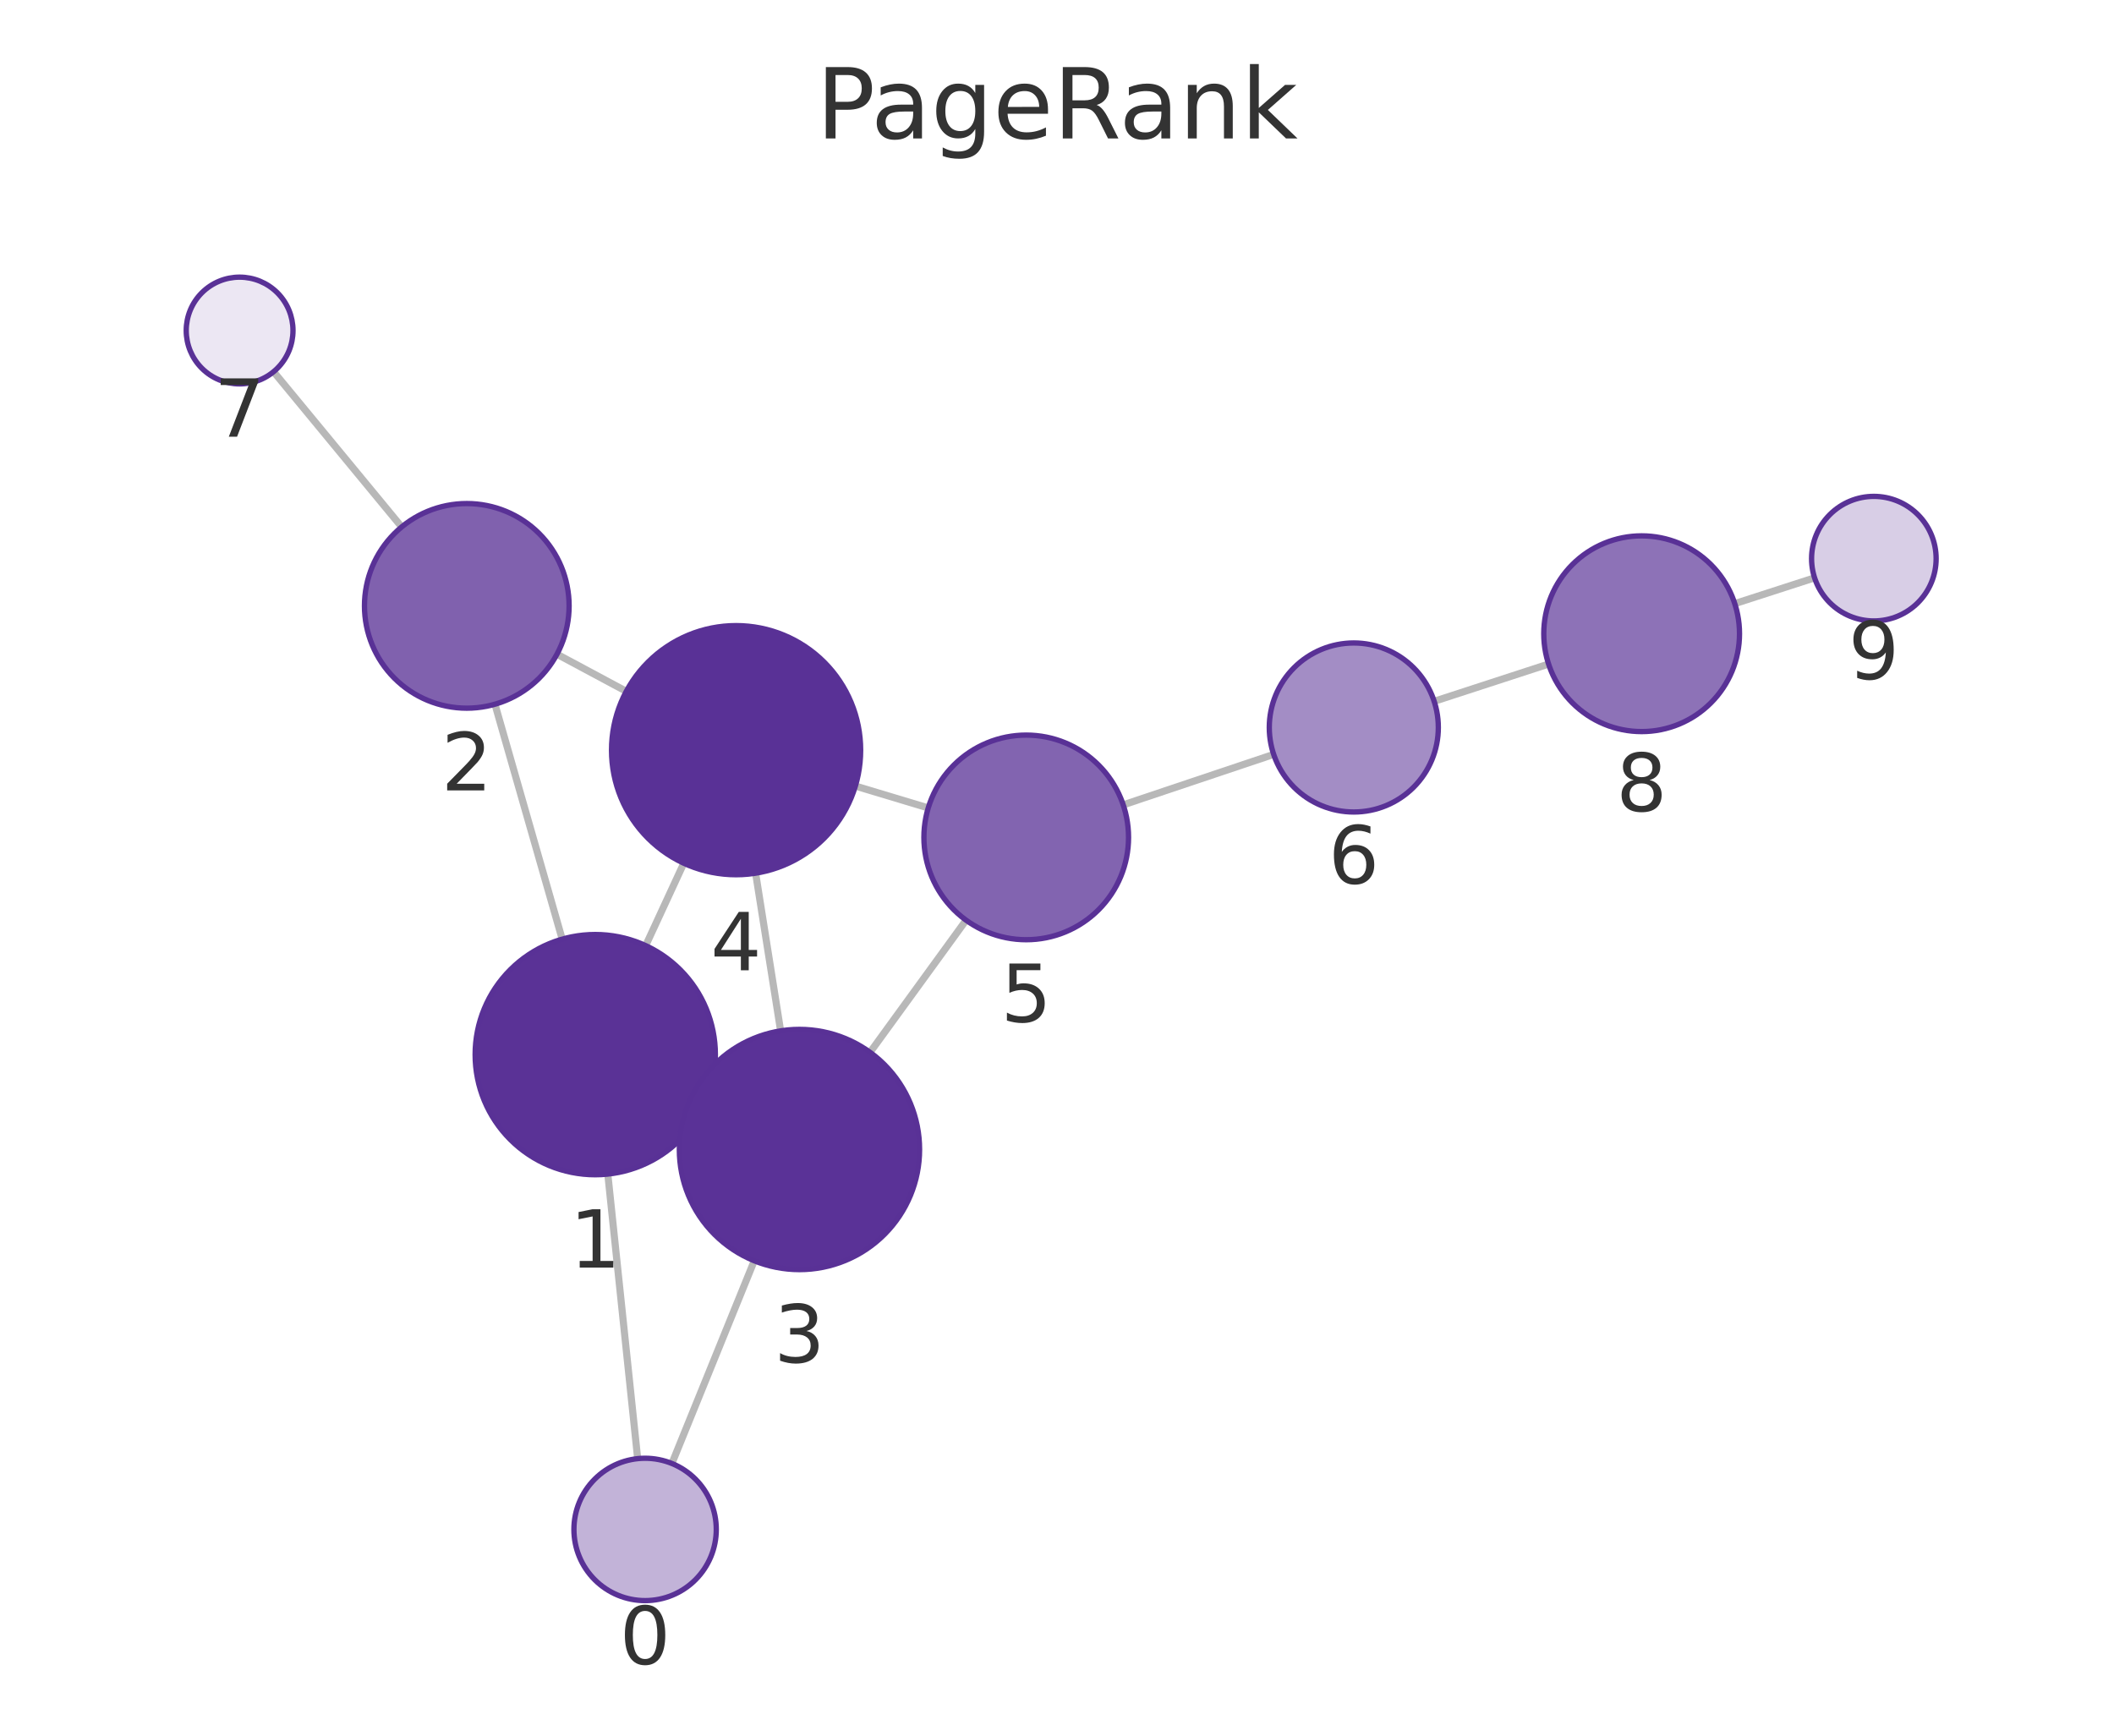
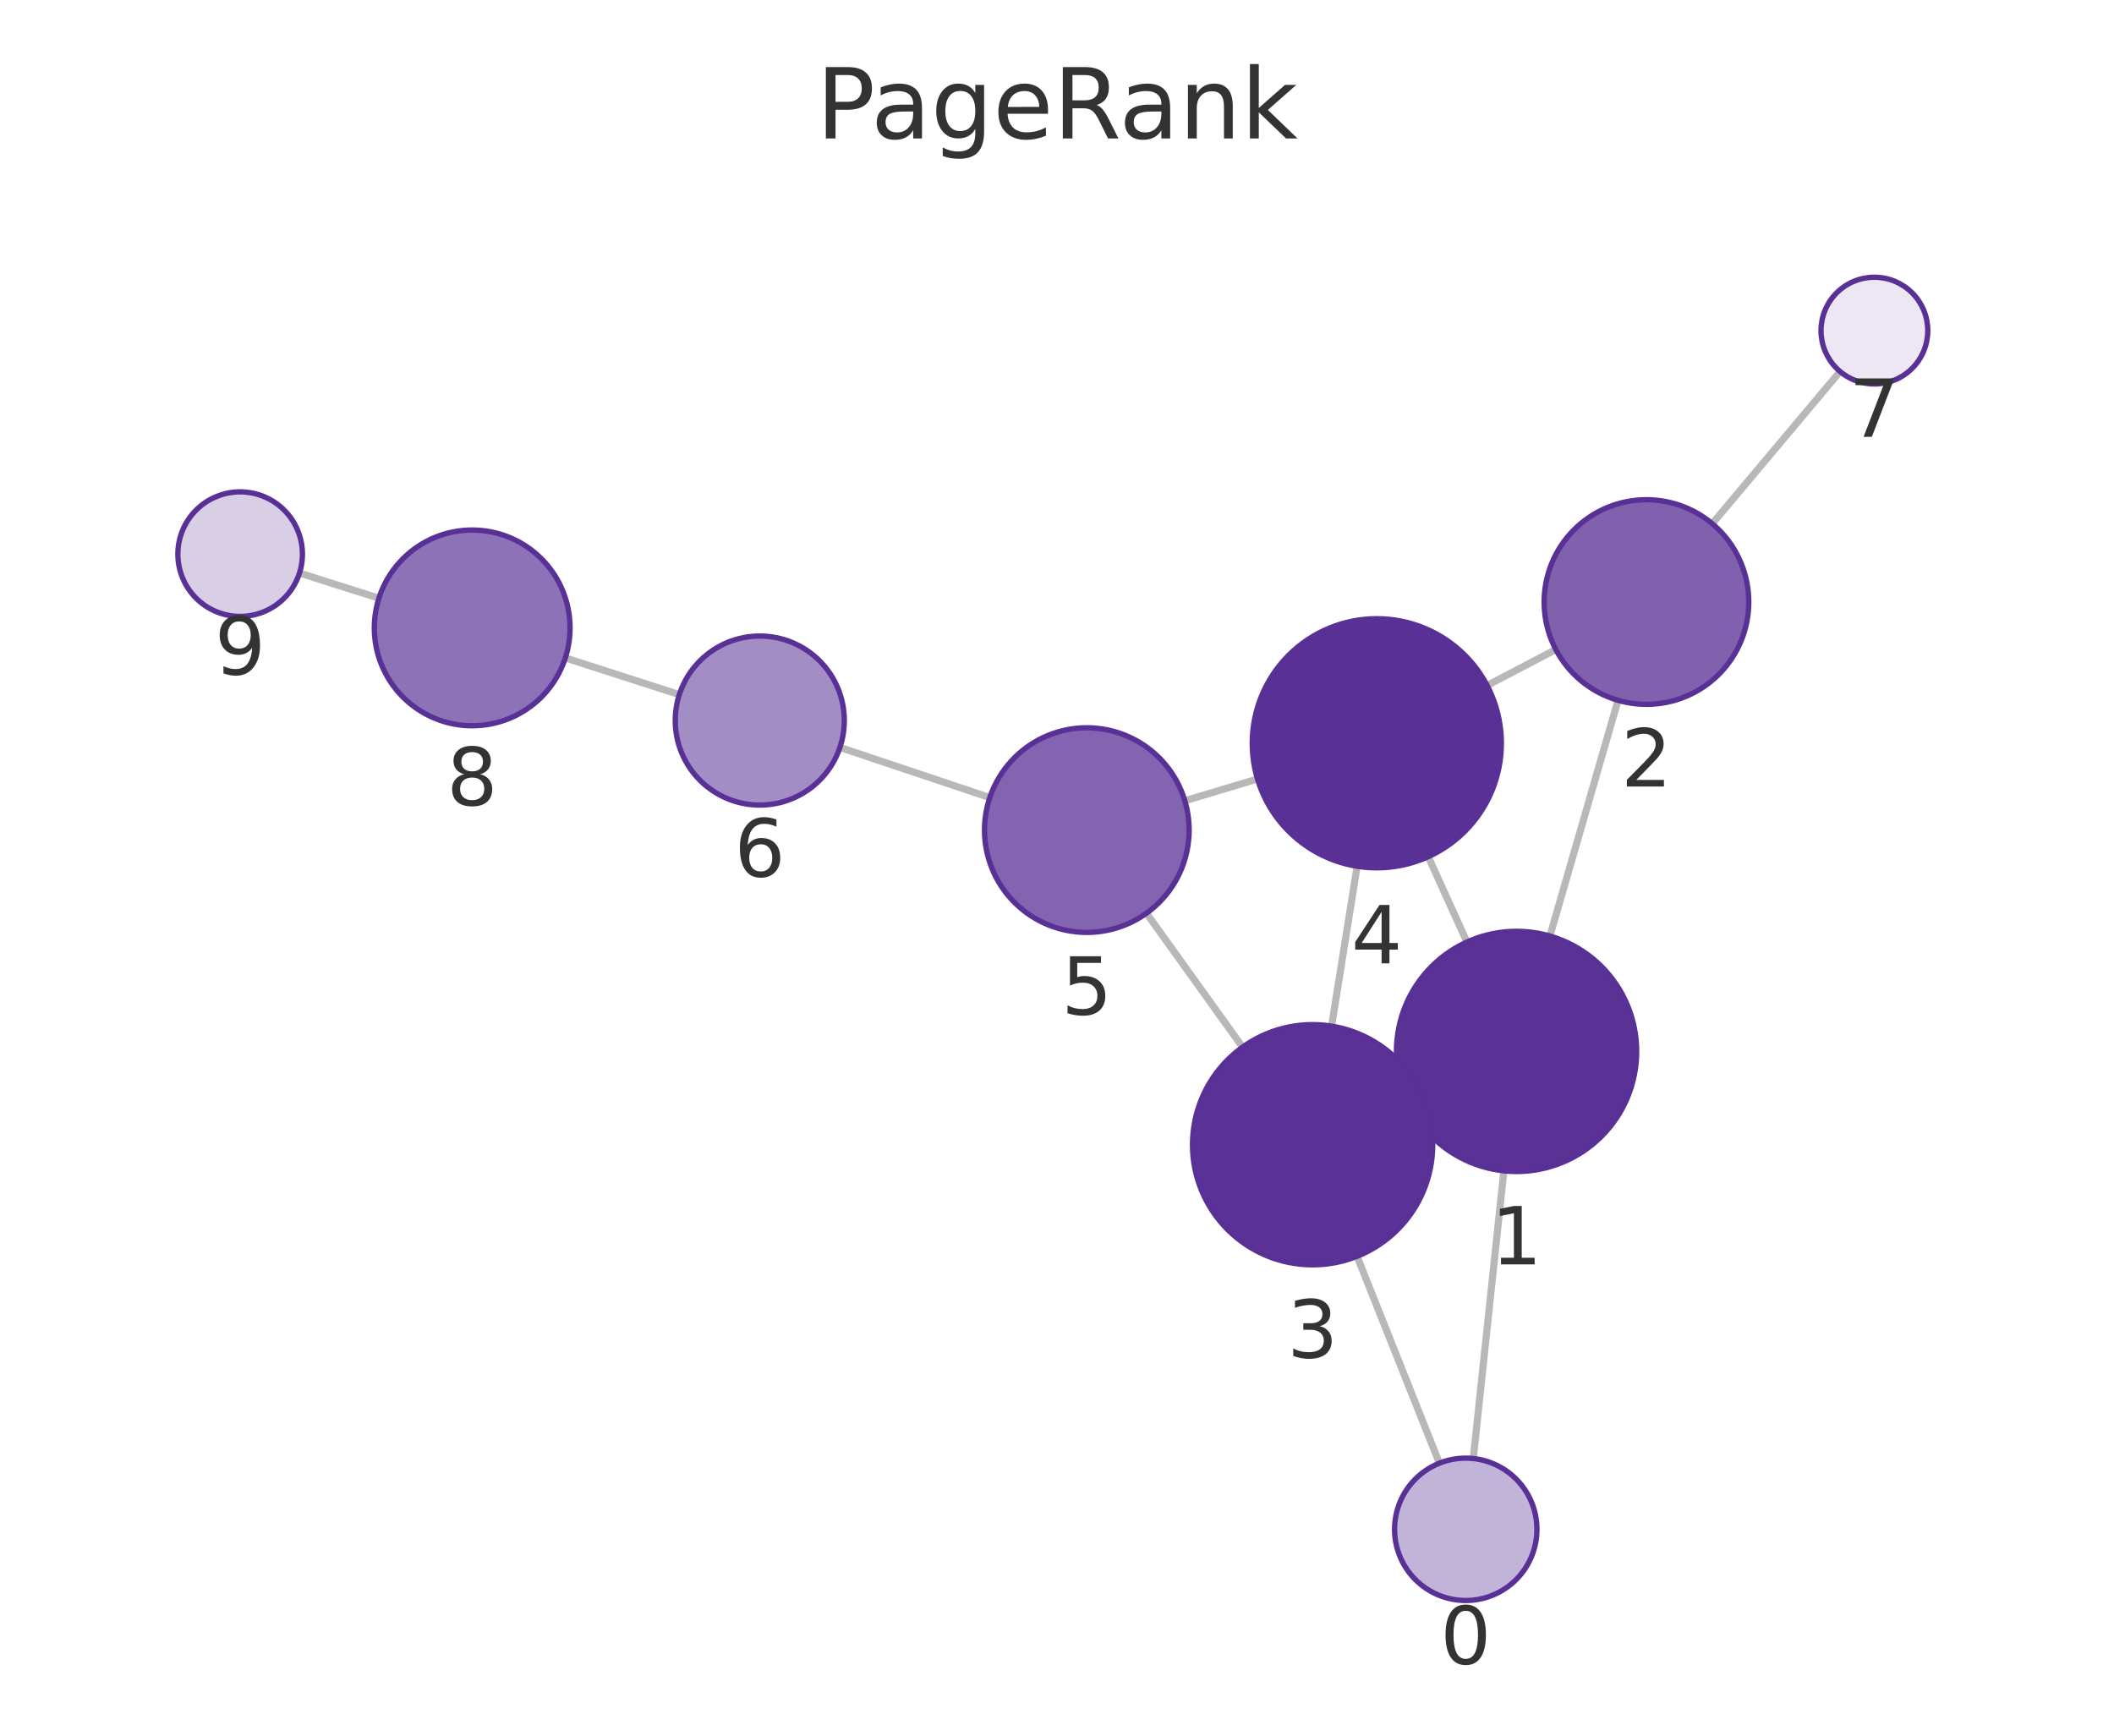
<svg xmlns="http://www.w3.org/2000/svg" xmlns:xlink="http://www.w3.org/1999/xlink" width="237.6pt" height="195.078pt" viewBox="0 0 237.6 195.078" version="1.1">
  <defs>
    <style type="text/css">*{stroke-linejoin: round; stroke-linecap: butt}</style>
  </defs>
  <g id="figure_1">
    <g id="patch_1">
      <path d="M 0 195.078  L 237.6 195.078  L 237.6 0  L 0 0  L 0 195.078  z " style="fill: none" />
    </g>
    <g id="axes_1">
      <g id="patch_2">
        <path d="M 7.2 187.878  L 230.4 187.878  L 230.4 21.558  L 7.2 21.558  L 7.2 187.878  z " style="fill: none" />
      </g>
      <g id="EdgeCollection_1">
-         <path d="M 71.67 163.944  L 68.313 131.961  " clip-path="url(#p626ed42439)" style="fill: #b8b8b8; stroke: #b8b8b8; stroke-width: 0.8" />
-         <path d="M 75.516 164.489  L 84.773 141.704  " clip-path="url(#p626ed42439)" style="fill: #b8b8b8; stroke: #b8b8b8; stroke-width: 0.8" />
-         <path d="M 63.188 105.556  L 55.629 79.152  " clip-path="url(#p626ed42439)" style="fill: #b8b8b8; stroke: #b8b8b8; stroke-width: 0.8" />
-         <path d="M 79.147 124.222  L 77.611 123.509  " clip-path="url(#p626ed42439)" style="fill: #b8b8b8; stroke: #b8b8b8; stroke-width: 0.8" />
-         <path d="M 72.571 106.282  L 76.854 97.022  " clip-path="url(#p626ed42439)" style="fill: #b8b8b8; stroke: #b8b8b8; stroke-width: 0.8" />
-         <path d="M 62.6 73.528  L 70.391 77.703  " clip-path="url(#p626ed42439)" style="fill: #b8b8b8; stroke: #b8b8b8; stroke-width: 0.8" />
-         <path d="M 45.145 59.226  L 30.749 41.778  " clip-path="url(#p626ed42439)" style="fill: #b8b8b8; stroke: #b8b8b8; stroke-width: 0.8" />
-         <path d="M 87.738 115.864  L 84.926 98.142  " clip-path="url(#p626ed42439)" style="fill: #b8b8b8; stroke: #b8b8b8; stroke-width: 0.8" />
-         <path d="M 97.79 118.275  L 108.581 103.423  " clip-path="url(#p626ed42439)" style="fill: #b8b8b8; stroke: #b8b8b8; stroke-width: 0.8" />
-         <path d="M 96.138 88.346  L 104.328 90.809  " clip-path="url(#p626ed42439)" style="fill: #b8b8b8; stroke: #b8b8b8; stroke-width: 0.8" />
-         <path d="M 126.243 90.462  L 143.153 84.788  " clip-path="url(#p626ed42439)" style="fill: #b8b8b8; stroke: #b8b8b8; stroke-width: 0.8" />
-         <path d="M 161.192 78.824  L 174.051 74.635  " clip-path="url(#p626ed42439)" style="fill: #b8b8b8; stroke: #b8b8b8; stroke-width: 0.8" />
-         <path d="M 194.977 67.844  L 203.948 64.944  " clip-path="url(#p626ed42439)" style="fill: #b8b8b8; stroke: #b8b8b8; stroke-width: 0.8" />
+         <path d="M 165.586 163.932  L 169.024 131.597  " clip-path="url(#p8861cea99f)" style="fill: #b8b8b8; stroke: #b8b8b8; stroke-width: 0.8" />
+         <path d="M 161.781 164.454  L 152.523 141.203  " clip-path="url(#p8861cea99f)" style="fill: #b8b8b8; stroke: #b8b8b8; stroke-width: 0.8" />
+         <path d="M 174.199 105.203  L 181.857 78.713  " clip-path="url(#p8861cea99f)" style="fill: #b8b8b8; stroke: #b8b8b8; stroke-width: 0.8" />
+         <path d="M 158.175 123.789  L 159.805 123.044  " clip-path="url(#p8861cea99f)" style="fill: #b8b8b8; stroke: #b8b8b8; stroke-width: 0.8" />
+         <path d="M 164.875 105.877  L 160.526 96.289  " clip-path="url(#p8861cea99f)" style="fill: #b8b8b8; stroke: #b8b8b8; stroke-width: 0.8" />
+         <path d="M 174.863 73.001  L 167.146 77.043  " clip-path="url(#p8861cea99f)" style="fill: #b8b8b8; stroke: #b8b8b8; stroke-width: 0.8" />
+         <path d="M 192.447 58.859  L 206.811 41.755  " clip-path="url(#p8861cea99f)" style="fill: #b8b8b8; stroke: #b8b8b8; stroke-width: 0.8" />
+         <path d="M 149.66 115.33  L 152.533 97.363  " clip-path="url(#p8861cea99f)" style="fill: #b8b8b8; stroke: #b8b8b8; stroke-width: 0.8" />
+         <path d="M 139.658 117.693  L 128.856 102.641  " clip-path="url(#p8861cea99f)" style="fill: #b8b8b8; stroke: #b8b8b8; stroke-width: 0.8" />
+         <path d="M 141.332 87.555  L 133.168 89.999  " clip-path="url(#p8861cea99f)" style="fill: #b8b8b8; stroke: #b8b8b8; stroke-width: 0.8" />
+         <path d="M 111.246 89.646  L 94.403 84.004  " clip-path="url(#p8861cea99f)" style="fill: #b8b8b8; stroke: #b8b8b8; stroke-width: 0.8" />
+         <path d="M 76.352 78.074  L 63.54 73.946  " clip-path="url(#p8861cea99f)" style="fill: #b8b8b8; stroke: #b8b8b8; stroke-width: 0.8" />
+         <path d="M 42.587 67.24  L 33.661 64.403  " clip-path="url(#p8861cea99f)" style="fill: #b8b8b8; stroke: #b8b8b8; stroke-width: 0.8" />
      </g>
      <g id="VertexCollection_1">
-         <path d="M 72.505 179.9  C 74.627 179.9 76.662 179.058 78.162 177.557  C 79.662 176.057 80.505 174.022 80.505 171.9  C 80.505 169.779 79.662 167.744 78.162 166.244  C 76.662 164.743 74.627 163.9 72.505 163.9  C 70.384 163.9 68.349 164.743 66.848 166.244  C 65.348 167.744 64.505 169.779 64.505 171.9  C 64.505 174.022 65.348 176.057 66.848 177.557  C 68.349 179.058 70.384 179.9 72.505 179.9  z " clip-path="url(#p626ed42439)" style="fill: #c2b3d8; stroke: #593196; stroke-width: 0.6" />
-         <path d="M 66.903 132.035  C 70.483 132.035 73.918 130.612 76.449 128.08  C 78.981 125.549 80.403 122.115 80.403 118.534  C 80.403 114.954 78.981 111.52 76.449 108.989  C 73.918 106.457 70.483 105.034 66.903 105.034  C 63.323 105.034 59.889 106.457 57.357 108.989  C 54.826 111.52 53.403 114.954 53.403 118.534  C 53.403 122.115 54.826 125.549 57.357 128.08  C 59.889 130.612 63.323 132.035 66.903 132.035  z " clip-path="url(#p626ed42439)" style="fill: #5a3296; stroke: #593196; stroke-width: 0.6" />
-         <path d="M 52.464 79.596  C 55.514 79.596 58.439 78.384 60.596 76.228  C 62.752 74.071 63.964 71.146 63.964 68.096  C 63.964 65.046 62.752 62.121 60.596 59.964  C 58.439 57.808 55.514 56.596 52.464 56.596  C 49.414 56.596 46.489 57.808 44.332 59.964  C 42.176 62.121 40.964 65.046 40.964 68.096  C 40.964 71.146 42.176 74.071 44.332 76.228  C 46.489 78.384 49.414 79.596 52.464 79.596  z " clip-path="url(#p626ed42439)" style="fill: #8061ae; stroke: #593196; stroke-width: 0.6" />
-         <path d="M 89.854 142.697  C 93.435 142.697 96.869 141.274 99.4 138.743  C 101.932 136.211 103.354 132.777 103.354 129.197  C 103.354 125.616 101.932 122.182 99.4 119.651  C 96.869 117.119 93.435 115.697 89.854 115.697  C 86.274 115.697 82.84 117.119 80.308 119.651  C 77.777 122.182 76.354 125.616 76.354 129.197  C 76.354 132.777 77.777 136.211 80.308 138.743  C 82.84 141.274 86.274 142.697 89.854 142.697  z " clip-path="url(#p626ed42439)" style="fill: #5a3297; stroke: #593196; stroke-width: 0.6" />
-         <path d="M 82.731 98.315  C 86.444 98.315 90.005 96.84 92.631 94.215  C 95.256 91.59 96.731 88.028 96.731 84.315  C 96.731 80.603 95.256 77.041 92.631 74.416  C 90.005 71.791 86.444 70.315 82.731 70.315  C 79.018 70.315 75.457 71.791 72.832 74.416  C 70.206 77.041 68.731 80.603 68.731 84.315  C 68.731 88.028 70.206 91.59 72.832 94.215  C 75.457 96.84 79.018 98.315 82.731 98.315  z " clip-path="url(#p626ed42439)" style="fill: #593196; stroke: #593196; stroke-width: 0.6" />
-         <path d="M 115.341 105.62  C 118.391 105.62 121.316 104.408 123.472 102.252  C 125.629 100.095 126.841 97.17 126.841 94.12  C 126.841 91.07 125.629 88.145 123.472 85.988  C 121.316 83.832 118.391 82.62 115.341 82.62  C 112.291 82.62 109.366 83.832 107.209 85.988  C 105.052 88.145 103.841 91.07 103.841 94.12  C 103.841 97.17 105.052 100.095 107.209 102.252  C 109.366 104.408 112.291 105.62 115.341 105.62  z " clip-path="url(#p626ed42439)" style="fill: #8264b0; stroke: #593196; stroke-width: 0.6" />
-         <path d="M 152.159 91.266  C 154.679 91.266 157.095 90.265 158.877 88.484  C 160.658 86.702 161.659 84.286 161.659 81.766  C 161.659 79.247 160.658 76.83 158.877 75.049  C 157.095 73.267 154.679 72.266 152.159 72.266  C 149.64 72.266 147.223 73.267 145.442 75.049  C 143.66 76.83 142.659 79.247 142.659 81.766  C 142.659 84.286 143.66 86.702 145.442 88.484  C 147.223 90.265 149.64 91.266 152.159 91.266  z " clip-path="url(#p626ed42439)" style="fill: #a38dc5; stroke: #593196; stroke-width: 0.6" />
-         <path d="M 26.931 43.15  C 28.522 43.15 30.048 42.518 31.174 41.392  C 32.299 40.267 32.931 38.741 32.931 37.15  C 32.931 35.559 32.299 34.032 31.174 32.907  C 30.048 31.782 28.522 31.15 26.931 31.15  C 25.34 31.15 23.813 31.782 22.688 32.907  C 21.563 34.032 20.931 35.559 20.931 37.15  C 20.931 38.741 21.563 40.267 22.688 41.392  C 23.813 42.518 25.34 43.15 26.931 43.15  z " clip-path="url(#p626ed42439)" style="fill: #ece7f3; stroke: #593196; stroke-width: 0.6" />
-         <path d="M 184.51 82.227  C 187.427 82.227 190.226 81.068 192.288 79.005  C 194.351 76.943 195.51 74.145 195.51 71.227  C 195.51 68.31 194.351 65.512 192.288 63.449  C 190.226 61.386 187.427 60.227 184.51 60.227  C 181.593 60.227 178.795 61.386 176.732 63.449  C 174.669 65.512 173.51 68.31 173.51 71.227  C 173.51 74.145 174.669 76.943 176.732 79.005  C 178.795 81.068 181.593 82.227 184.51 82.227  z " clip-path="url(#p626ed42439)" style="fill: #8d72b7; stroke: #593196; stroke-width: 0.6" />
-         <path d="M 210.609 69.79  C 212.465 69.79 214.246 69.053 215.558 67.74  C 216.871 66.427 217.609 64.647 217.609 62.79  C 217.609 60.934 216.871 59.153 215.558 57.841  C 214.246 56.528 212.465 55.79 210.609 55.79  C 208.752 55.79 206.972 56.528 205.659 57.841  C 204.346 59.153 203.609 60.934 203.609 62.79  C 203.609 64.647 204.346 66.427 205.659 67.74  C 206.972 69.053 208.752 69.79 210.609 69.79  z " clip-path="url(#p626ed42439)" style="fill: #d8cee6; stroke: #593196; stroke-width: 0.6" />
+         <path d="M 164.741 179.887  C 166.862 179.887 168.897 179.044 170.397 177.544  C 171.898 176.043 172.741 174.008 172.741 171.887  C 172.741 169.765 171.898 167.73 170.397 166.23  C 168.897 164.73 166.862 163.887 164.741 163.887  C 162.619 163.887 160.584 164.73 159.084 166.23  C 157.584 167.73 156.741 169.765 156.741 171.887  C 156.741 174.008 157.584 176.043 159.084 177.544  C 160.584 179.044 162.619 179.887 164.741 179.887  z " clip-path="url(#p8861cea99f)" style="fill: #c2b3d8; stroke: #593196; stroke-width: 0.6" />
+         <path d="M 170.451 131.672  C 174.031 131.672 177.465 130.25 179.997 127.718  C 182.528 125.187 183.951 121.752 183.951 118.172  C 183.951 114.592 182.528 111.158 179.997 108.626  C 177.465 106.095 174.031 104.672 170.451 104.672  C 166.87 104.672 163.436 106.095 160.905 108.626  C 158.373 111.158 156.951 114.592 156.951 118.172  C 156.951 121.752 158.373 125.187 160.905 127.718  C 163.436 130.25 166.87 131.672 170.451 131.672  z " clip-path="url(#p8861cea99f)" style="fill: #5a3296; stroke: #593196; stroke-width: 0.6" />
+         <path d="M 185.051 79.165  C 188.1 79.165 191.026 77.953 193.182 75.797  C 195.339 73.64 196.551 70.715 196.551 67.665  C 196.551 64.615 195.339 61.69 193.182 59.533  C 191.026 57.377 188.1 56.165 185.051 56.165  C 182.001 56.165 179.075 57.377 176.919 59.533  C 174.762 61.69 173.551 64.615 173.551 67.665  C 173.551 70.715 174.762 73.64 176.919 75.797  C 179.075 77.953 182.001 79.165 185.051 79.165  z " clip-path="url(#p8861cea99f)" style="fill: #8061ae; stroke: #593196; stroke-width: 0.6" />
+         <path d="M 147.529 142.161  C 151.109 142.161 154.543 140.738 157.075 138.207  C 159.606 135.675 161.029 132.241 161.029 128.661  C 161.029 125.081 159.606 121.646 157.075 119.115  C 154.543 116.583 151.109 115.161 147.529 115.161  C 143.948 115.161 140.514 116.583 137.983 119.115  C 135.451 121.646 134.029 125.081 134.029 128.661  C 134.029 132.241 135.451 135.675 137.983 138.207  C 140.514 140.738 143.948 142.161 147.529 142.161  z " clip-path="url(#p8861cea99f)" style="fill: #5a3297; stroke: #593196; stroke-width: 0.6" />
+         <path d="M 154.744 97.539  C 158.457 97.539 162.018 96.063 164.643 93.438  C 167.269 90.813 168.744 87.251 168.744 83.539  C 168.744 79.826 167.269 76.264 164.643 73.639  C 162.018 71.014 158.457 69.539 154.744 69.539  C 151.031 69.539 147.47 71.014 144.844 73.639  C 142.219 76.264 140.744 79.826 140.744 83.539  C 140.744 87.251 142.219 90.813 144.844 93.438  C 147.47 96.063 151.031 97.539 154.744 97.539  z " clip-path="url(#p8861cea99f)" style="fill: #593196; stroke: #593196; stroke-width: 0.6" />
+         <path d="M 122.151 104.798  C 125.201 104.798 128.126 103.587 130.283 101.43  C 132.439 99.273 133.651 96.348 133.651 93.298  C 133.651 90.248 132.439 87.323 130.283 85.166  C 128.126 83.01 125.201 81.798 122.151 81.798  C 119.101 81.798 116.176 83.01 114.019 85.166  C 111.863 87.323 110.651 90.248 110.651 93.298  C 110.651 96.348 111.863 99.273 114.019 101.43  C 116.176 103.587 119.101 104.798 122.151 104.798  z " clip-path="url(#p8861cea99f)" style="fill: #8264b0; stroke: #593196; stroke-width: 0.6" />
+         <path d="M 85.394 90.487  C 87.914 90.487 90.33 89.486 92.112 87.704  C 93.893 85.923 94.894 83.506 94.894 80.987  C 94.894 78.467 93.893 76.051 92.112 74.269  C 90.33 72.488 87.914 71.487 85.394 71.487  C 82.875 71.487 80.458 72.488 78.677 74.269  C 76.895 76.051 75.894 78.467 75.894 80.987  C 75.894 83.506 76.895 85.923 78.677 87.704  C 80.458 89.486 82.875 90.487 85.394 90.487  z " clip-path="url(#p8861cea99f)" style="fill: #a38dc5; stroke: #593196; stroke-width: 0.6" />
+         <path d="M 210.67 43.16  C 212.261 43.16 213.788 42.528 214.913 41.403  C 216.038 40.278 216.67 38.751 216.67 37.16  C 216.67 35.569 216.038 34.043 214.913 32.917  C 213.788 31.792 212.261 31.16 210.67 31.16  C 209.079 31.16 207.553 31.792 206.427 32.917  C 205.302 34.043 204.67 35.569 204.67 37.16  C 204.67 38.751 205.302 40.278 206.427 41.403  C 207.553 42.528 209.079 43.16 210.67 43.16  z " clip-path="url(#p8861cea99f)" style="fill: #ece7f3; stroke: #593196; stroke-width: 0.6" />
+         <path d="M 53.07 81.572  C 55.987 81.572 58.785 80.413 60.848 78.35  C 62.911 76.288 64.07 73.489 64.07 70.572  C 64.07 67.655 62.911 64.857 60.848 62.794  C 58.785 60.731 55.987 59.572 53.07 59.572  C 50.153 59.572 47.355 60.731 45.292 62.794  C 43.229 64.857 42.07 67.655 42.07 70.572  C 42.07 73.489 43.229 76.288 45.292 78.35  C 47.355 80.413 50.153 81.572 53.07 81.572  z " clip-path="url(#p8861cea99f)" style="fill: #8d72b7; stroke: #593196; stroke-width: 0.6" />
+         <path d="M 26.99 69.282  C 28.847 69.282 30.627 68.545 31.94 67.232  C 33.253 65.919 33.99 64.139 33.99 62.282  C 33.99 60.426 33.253 58.645 31.94 57.332  C 30.627 56.02 28.847 55.282 26.99 55.282  C 25.134 55.282 23.353 56.02 22.04 57.332  C 20.728 58.645 19.99 60.426 19.99 62.282  C 19.99 64.139 20.728 65.919 22.04 67.232  C 23.353 68.545 25.134 69.282 26.99 69.282  z " clip-path="url(#p8861cea99f)" style="fill: #d8cee6; stroke: #593196; stroke-width: 0.6" />
      </g>
      <g id="text_1">
-         <g clip-path="url(#p626ed42439)">
-           <g style="fill: #333333" transform="translate(69.64217 187.0383) scale(0.09 -0.09)">
+         <g clip-path="url(#p8861cea99f)">
+           <g style="fill: #333333" transform="translate(161.8775 187.0247) scale(0.09 -0.09)">
            <defs>
              <path id="DejaVuSans-13" d="M 2034 4250  Q 1547 4250 1301 3770  Q 1056 3291 1056 2328  Q 1056 1369 1301 889  Q 1547 409 2034 409  Q 2525 409 2770 889  Q 3016 1369 3016 2328  Q 3016 3291 2770 3770  Q 2525 4250 2034 4250  z M 2034 4750  Q 2819 4750 3233 4129  Q 3647 3509 3647 2328  Q 3647 1150 3233 529  Q 2819 -91 2034 -91  Q 1250 -91 836 529  Q 422 1150 422 2328  Q 422 3509 836 4129  Q 1250 4750 2034 4750  z " transform="scale(0.015625)" />
            </defs>
            <use xlink:href="#DejaVuSans-13" />
          </g>
        </g>
      </g>
      <g id="text_2">
-         <g clip-path="url(#p626ed42439)">
-           <g style="fill: #333333" transform="translate(64.0401 142.4724) scale(0.09 -0.09)">
+         <g clip-path="url(#p8861cea99f)">
+           <g style="fill: #333333" transform="translate(167.5874 142.1101) scale(0.09 -0.09)">
            <defs>
              <path id="DejaVuSans-14" d="M 794 531  L 1825 531  L 1825 4091  L 703 3866  L 703 4441  L 1819 4666  L 2450 4666  L 2450 531  L 3481 531  L 3481 0  L 794 0  L 794 531  z " transform="scale(0.015625)" />
            </defs>
            <use xlink:href="#DejaVuSans-14" />
          </g>
        </g>
      </g>
      <g id="text_3">
-         <g clip-path="url(#p626ed42439)">
-           <g style="fill: #333333" transform="translate(49.6007 88.83407) scale(0.09 -0.09)">
+         <g clip-path="url(#p8861cea99f)">
+           <g style="fill: #333333" transform="translate(182.1875 88.40271) scale(0.09 -0.09)">
            <defs>
              <path id="DejaVuSans-15" d="M 1228 531  L 3431 531  L 3431 0  L 469 0  L 469 531  Q 828 903 1448 1529  Q 2069 2156 2228 2338  Q 2531 2678 2651 2914  Q 2772 3150 2772 3378  Q 2772 3750 2511 3984  Q 2250 4219 1831 4219  Q 1534 4219 1204 4116  Q 875 4013 500 3803  L 500 4441  Q 881 4594 1212 4672  Q 1544 4750 1819 4750  Q 2544 4750 2975 4387  Q 3406 4025 3406 3419  Q 3406 3131 3298 2873  Q 3191 2616 2906 2266  Q 2828 2175 2409 1742  Q 1991 1309 1228 531  z " transform="scale(0.015625)" />
            </defs>
            <use xlink:href="#DejaVuSans-15" />
          </g>
        </g>
      </g>
      <g id="text_4">
-         <g clip-path="url(#p626ed42439)">
-           <g style="fill: #333333" transform="translate(86.99121 153.1346) scale(0.09 -0.09)">
+         <g clip-path="url(#p8861cea99f)">
+           <g style="fill: #333333" transform="translate(144.6656 152.5986) scale(0.09 -0.09)">
            <defs>
              <path id="DejaVuSans-16" d="M 2597 2516  Q 3050 2419 3304 2112  Q 3559 1806 3559 1356  Q 3559 666 3084 287  Q 2609 -91 1734 -91  Q 1441 -91 1130 -33  Q 819 25 488 141  L 488 750  Q 750 597 1062 519  Q 1375 441 1716 441  Q 2309 441 2620 675  Q 2931 909 2931 1356  Q 2931 1769 2642 2001  Q 2353 2234 1838 2234  L 1294 2234  L 1294 2753  L 1863 2753  Q 2328 2753 2575 2939  Q 2822 3125 2822 3475  Q 2822 3834 2567 4026  Q 2313 4219 1838 4219  Q 1578 4219 1281 4162  Q 984 4106 628 3988  L 628 4550  Q 988 4650 1302 4700  Q 1616 4750 1894 4750  Q 2613 4750 3031 4423  Q 3450 4097 3450 3541  Q 3450 3153 3228 2886  Q 3006 2619 2597 2516  z " transform="scale(0.015625)" />
            </defs>
            <use xlink:href="#DejaVuSans-16" />
          </g>
        </g>
      </g>
      <g id="text_5">
-         <g clip-path="url(#p626ed42439)">
-           <g style="fill: #333333" transform="translate(79.86806 109.0533) scale(0.09 -0.09)">
+         <g clip-path="url(#p8861cea99f)">
+           <g style="fill: #333333" transform="translate(151.8806 108.2764) scale(0.09 -0.09)">
            <defs>
              <path id="DejaVuSans-17" d="M 2419 4116  L 825 1625  L 2419 1625  L 2419 4116  z M 2253 4666  L 3047 4666  L 3047 1625  L 3713 1625  L 3713 1100  L 3047 1100  L 3047 0  L 2419 0  L 2419 1100  L 313 1100  L 313 1709  L 2253 4666  z " transform="scale(0.015625)" />
            </defs>
            <use xlink:href="#DejaVuSans-17" />
          </g>
        </g>
      </g>
      <g id="text_6">
-         <g clip-path="url(#p626ed42439)">
-           <g style="fill: #333333" transform="translate(112.4776 114.8578) scale(0.09 -0.09)">
+         <g clip-path="url(#p8861cea99f)">
+           <g style="fill: #333333" transform="translate(119.2878 114.0361) scale(0.09 -0.09)">
            <defs>
              <path id="DejaVuSans-18" d="M 691 4666  L 3169 4666  L 3169 4134  L 1269 4134  L 1269 2991  Q 1406 3038 1543 3061  Q 1681 3084 1819 3084  Q 2600 3084 3056 2656  Q 3513 2228 3513 1497  Q 3513 744 3044 326  Q 2575 -91 1722 -91  Q 1428 -91 1123 -41  Q 819 9 494 109  L 494 744  Q 775 591 1075 516  Q 1375 441 1709 441  Q 2250 441 2565 725  Q 2881 1009 2881 1497  Q 2881 1984 2565 2268  Q 2250 2553 1709 2553  Q 1456 2553 1204 2497  Q 953 2441 691 2322  L 691 4666  z " transform="scale(0.015625)" />
            </defs>
            <use xlink:href="#DejaVuSans-18" />
          </g>
        </g>
      </g>
      <g id="text_7">
-         <g clip-path="url(#p626ed42439)">
-           <g style="fill: #333333" transform="translate(149.2961 99.30401) scale(0.09 -0.09)">
+         <g clip-path="url(#p8861cea99f)">
+           <g style="fill: #333333" transform="translate(82.53127 98.52473) scale(0.09 -0.09)">
            <defs>
              <path id="DejaVuSans-19" d="M 2113 2584  Q 1688 2584 1439 2293  Q 1191 2003 1191 1497  Q 1191 994 1439 701  Q 1688 409 2113 409  Q 2538 409 2786 701  Q 3034 994 3034 1497  Q 3034 2003 2786 2293  Q 2538 2584 2113 2584  z M 3366 4563  L 3366 3988  Q 3128 4100 2886 4159  Q 2644 4219 2406 4219  Q 1781 4219 1451 3797  Q 1122 3375 1075 2522  Q 1259 2794 1537 2939  Q 1816 3084 2150 3084  Q 2853 3084 3261 2657  Q 3669 2231 3669 1497  Q 3669 778 3244 343  Q 2819 -91 2113 -91  Q 1303 -91 875 529  Q 447 1150 447 2328  Q 447 3434 972 4092  Q 1497 4750 2381 4750  Q 2619 4750 2861 4703  Q 3103 4656 3366 4563  z " transform="scale(0.015625)" />
            </defs>
            <use xlink:href="#DejaVuSans-19" />
          </g>
        </g>
      </g>
      <g id="text_8">
-         <g clip-path="url(#p626ed42439)">
-           <g style="fill: #333333" transform="translate(24.06778 49.08772) scale(0.09 -0.09)">
+         <g clip-path="url(#p8861cea99f)">
+           <g style="fill: #333333" transform="translate(207.8069 49.09799) scale(0.09 -0.09)">
            <defs>
              <path id="DejaVuSans-1a" d="M 525 4666  L 3525 4666  L 3525 4397  L 1831 0  L 1172 0  L 2766 4134  L 525 4134  L 525 4666  z " transform="scale(0.015625)" />
            </defs>
            <use xlink:href="#DejaVuSans-1a" />
          </g>
        </g>
      </g>
      <g id="text_9">
-         <g clip-path="url(#p626ed42439)">
-           <g style="fill: #333333" transform="translate(181.647 91.16521) scale(0.09 -0.09)">
+         <g clip-path="url(#p8861cea99f)">
+           <g style="fill: #333333" transform="translate(50.20689 90.51012) scale(0.09 -0.09)">
            <defs>
              <path id="DejaVuSans-1b" d="M 2034 2216  Q 1584 2216 1326 1975  Q 1069 1734 1069 1313  Q 1069 891 1326 650  Q 1584 409 2034 409  Q 2484 409 2743 651  Q 3003 894 3003 1313  Q 3003 1734 2745 1975  Q 2488 2216 2034 2216  z M 1403 2484  Q 997 2584 770 2862  Q 544 3141 544 3541  Q 544 4100 942 4425  Q 1341 4750 2034 4750  Q 2731 4750 3128 4425  Q 3525 4100 3525 3541  Q 3525 3141 3298 2862  Q 3072 2584 2669 2484  Q 3125 2378 3379 2068  Q 3634 1759 3634 1313  Q 3634 634 3220 271  Q 2806 -91 2034 -91  Q 1263 -91 848 271  Q 434 634 434 1313  Q 434 1759 690 2068  Q 947 2378 1403 2484  z M 1172 3481  Q 1172 3119 1398 2916  Q 1625 2713 2034 2713  Q 2441 2713 2670 2916  Q 2900 3119 2900 3481  Q 2900 3844 2670 4047  Q 2441 4250 2034 4250  Q 1625 4250 1398 4047  Q 1172 3844 1172 3481  z " transform="scale(0.015625)" />
            </defs>
            <use xlink:href="#DejaVuSans-1b" />
          </g>
        </g>
      </g>
      <g id="text_10">
-         <g clip-path="url(#p626ed42439)">
-           <g style="fill: #333333" transform="translate(207.7456 76.32825) scale(0.09 -0.09)">
+         <g clip-path="url(#p8861cea99f)">
+           <g style="fill: #333333" transform="translate(24.12705 75.8201) scale(0.09 -0.09)">
            <defs>
              <path id="DejaVuSans-1c" d="M 703 97  L 703 672  Q 941 559 1184 500  Q 1428 441 1663 441  Q 2288 441 2617 861  Q 2947 1281 2994 2138  Q 2813 1869 2534 1725  Q 2256 1581 1919 1581  Q 1219 1581 811 2004  Q 403 2428 403 3163  Q 403 3881 828 4315  Q 1253 4750 1959 4750  Q 2769 4750 3195 4129  Q 3622 3509 3622 2328  Q 3622 1225 3098 567  Q 2575 -91 1691 -91  Q 1453 -91 1209 -44  Q 966 3 703 97  z M 1959 2075  Q 2384 2075 2632 2365  Q 2881 2656 2881 3163  Q 2881 3666 2632 3958  Q 2384 4250 1959 4250  Q 1534 4250 1286 3958  Q 1038 3666 1038 3163  Q 1038 2656 1286 2365  Q 1534 2075 1959 2075  z " transform="scale(0.015625)" />
            </defs>
            <use xlink:href="#DejaVuSans-1c" />
          </g>
        </g>
      </g>
      <g id="matplotlib.axis_1" />
      <g id="matplotlib.axis_2" />
      <g id="text_11">
        <g style="fill: #333333" transform="translate(91.74258 15.55828) scale(0.11 -0.11)">
          <defs>
            <path id="DejaVuSans-33" d="M 1259 4147  L 1259 2394  L 2053 2394  Q 2494 2394 2734 2622  Q 2975 2850 2975 3272  Q 2975 3691 2734 3919  Q 2494 4147 2053 4147  L 1259 4147  z M 628 4666  L 2053 4666  Q 2838 4666 3239 4311  Q 3641 3956 3641 3272  Q 3641 2581 3239 2228  Q 2838 1875 2053 1875  L 1259 1875  L 1259 0  L 628 0  L 628 4666  z " transform="scale(0.015625)" />
            <path id="DejaVuSans-44" d="M 2194 1759  Q 1497 1759 1228 1600  Q 959 1441 959 1056  Q 959 750 1161 570  Q 1363 391 1709 391  Q 2188 391 2477 730  Q 2766 1069 2766 1631  L 2766 1759  L 2194 1759  z M 3341 1997  L 3341 0  L 2766 0  L 2766 531  Q 2569 213 2275 61  Q 1981 -91 1556 -91  Q 1019 -91 701 211  Q 384 513 384 1019  Q 384 1609 779 1909  Q 1175 2209 1959 2209  L 2766 2209  L 2766 2266  Q 2766 2663 2505 2880  Q 2244 3097 1772 3097  Q 1472 3097 1187 3025  Q 903 2953 641 2809  L 641 3341  Q 956 3463 1253 3523  Q 1550 3584 1831 3584  Q 2591 3584 2966 3190  Q 3341 2797 3341 1997  z " transform="scale(0.015625)" />
            <path id="DejaVuSans-4a" d="M 2906 1791  Q 2906 2416 2648 2759  Q 2391 3103 1925 3103  Q 1463 3103 1205 2759  Q 947 2416 947 1791  Q 947 1169 1205 825  Q 1463 481 1925 481  Q 2391 481 2648 825  Q 2906 1169 2906 1791  z M 3481 434  Q 3481 -459 3084 -895  Q 2688 -1331 1869 -1331  Q 1566 -1331 1297 -1286  Q 1028 -1241 775 -1147  L 775 -588  Q 1028 -725 1275 -790  Q 1522 -856 1778 -856  Q 2344 -856 2625 -561  Q 2906 -266 2906 331  L 2906 616  Q 2728 306 2450 153  Q 2172 0 1784 0  Q 1141 0 747 490  Q 353 981 353 1791  Q 353 2603 747 3093  Q 1141 3584 1784 3584  Q 2172 3584 2450 3431  Q 2728 3278 2906 2969  L 2906 3500  L 3481 3500  L 3481 434  z " transform="scale(0.015625)" />
            <path id="DejaVuSans-48" d="M 3597 1894  L 3597 1613  L 953 1613  Q 991 1019 1311 708  Q 1631 397 2203 397  Q 2534 397 2845 478  Q 3156 559 3463 722  L 3463 178  Q 3153 47 2828 -22  Q 2503 -91 2169 -91  Q 1331 -91 842 396  Q 353 884 353 1716  Q 353 2575 817 3079  Q 1281 3584 2069 3584  Q 2775 3584 3186 3129  Q 3597 2675 3597 1894  z M 3022 2063  Q 3016 2534 2758 2815  Q 2500 3097 2075 3097  Q 1594 3097 1305 2825  Q 1016 2553 972 2059  L 3022 2063  z " transform="scale(0.015625)" />
            <path id="DejaVuSans-35" d="M 2841 2188  Q 3044 2119 3236 1894  Q 3428 1669 3622 1275  L 4263 0  L 3584 0  L 2988 1197  Q 2756 1666 2539 1819  Q 2322 1972 1947 1972  L 1259 1972  L 1259 0  L 628 0  L 628 4666  L 2053 4666  Q 2853 4666 3247 4331  Q 3641 3997 3641 3322  Q 3641 2881 3436 2590  Q 3231 2300 2841 2188  z M 1259 4147  L 1259 2491  L 2053 2491  Q 2509 2491 2742 2702  Q 2975 2913 2975 3322  Q 2975 3731 2742 3939  Q 2509 4147 2053 4147  L 1259 4147  z " transform="scale(0.015625)" />
            <path id="DejaVuSans-51" d="M 3513 2113  L 3513 0  L 2938 0  L 2938 2094  Q 2938 2591 2744 2837  Q 2550 3084 2163 3084  Q 1697 3084 1428 2787  Q 1159 2491 1159 1978  L 1159 0  L 581 0  L 581 3500  L 1159 3500  L 1159 2956  Q 1366 3272 1645 3428  Q 1925 3584 2291 3584  Q 2894 3584 3203 3211  Q 3513 2838 3513 2113  z " transform="scale(0.015625)" />
            <path id="DejaVuSans-4e" d="M 581 4863  L 1159 4863  L 1159 1991  L 2875 3500  L 3609 3500  L 1753 1863  L 3688 0  L 2938 0  L 1159 1709  L 1159 0  L 581 0  L 581 4863  z " transform="scale(0.015625)" />
          </defs>
          <use xlink:href="#DejaVuSans-33" />
          <use xlink:href="#DejaVuSans-44" transform="translate(55.8125 0)" />
          <use xlink:href="#DejaVuSans-4a" transform="translate(117.0938 0)" />
          <use xlink:href="#DejaVuSans-48" transform="translate(180.5781 0)" />
          <use xlink:href="#DejaVuSans-35" transform="translate(242.1094 0)" />
          <use xlink:href="#DejaVuSans-44" transform="translate(309.3906 0)" />
          <use xlink:href="#DejaVuSans-51" transform="translate(370.6719 0)" />
          <use xlink:href="#DejaVuSans-4e" transform="translate(434.0469 0)" />
        </g>
      </g>
    </g>
  </g>
  <defs>
-     <clipPath id="p626ed42439">
+     <clipPath id="p8861cea99f">
      <rect x="7.2" y="21.558" width="223.2" height="166.32" />
    </clipPath>
  </defs>
</svg>
